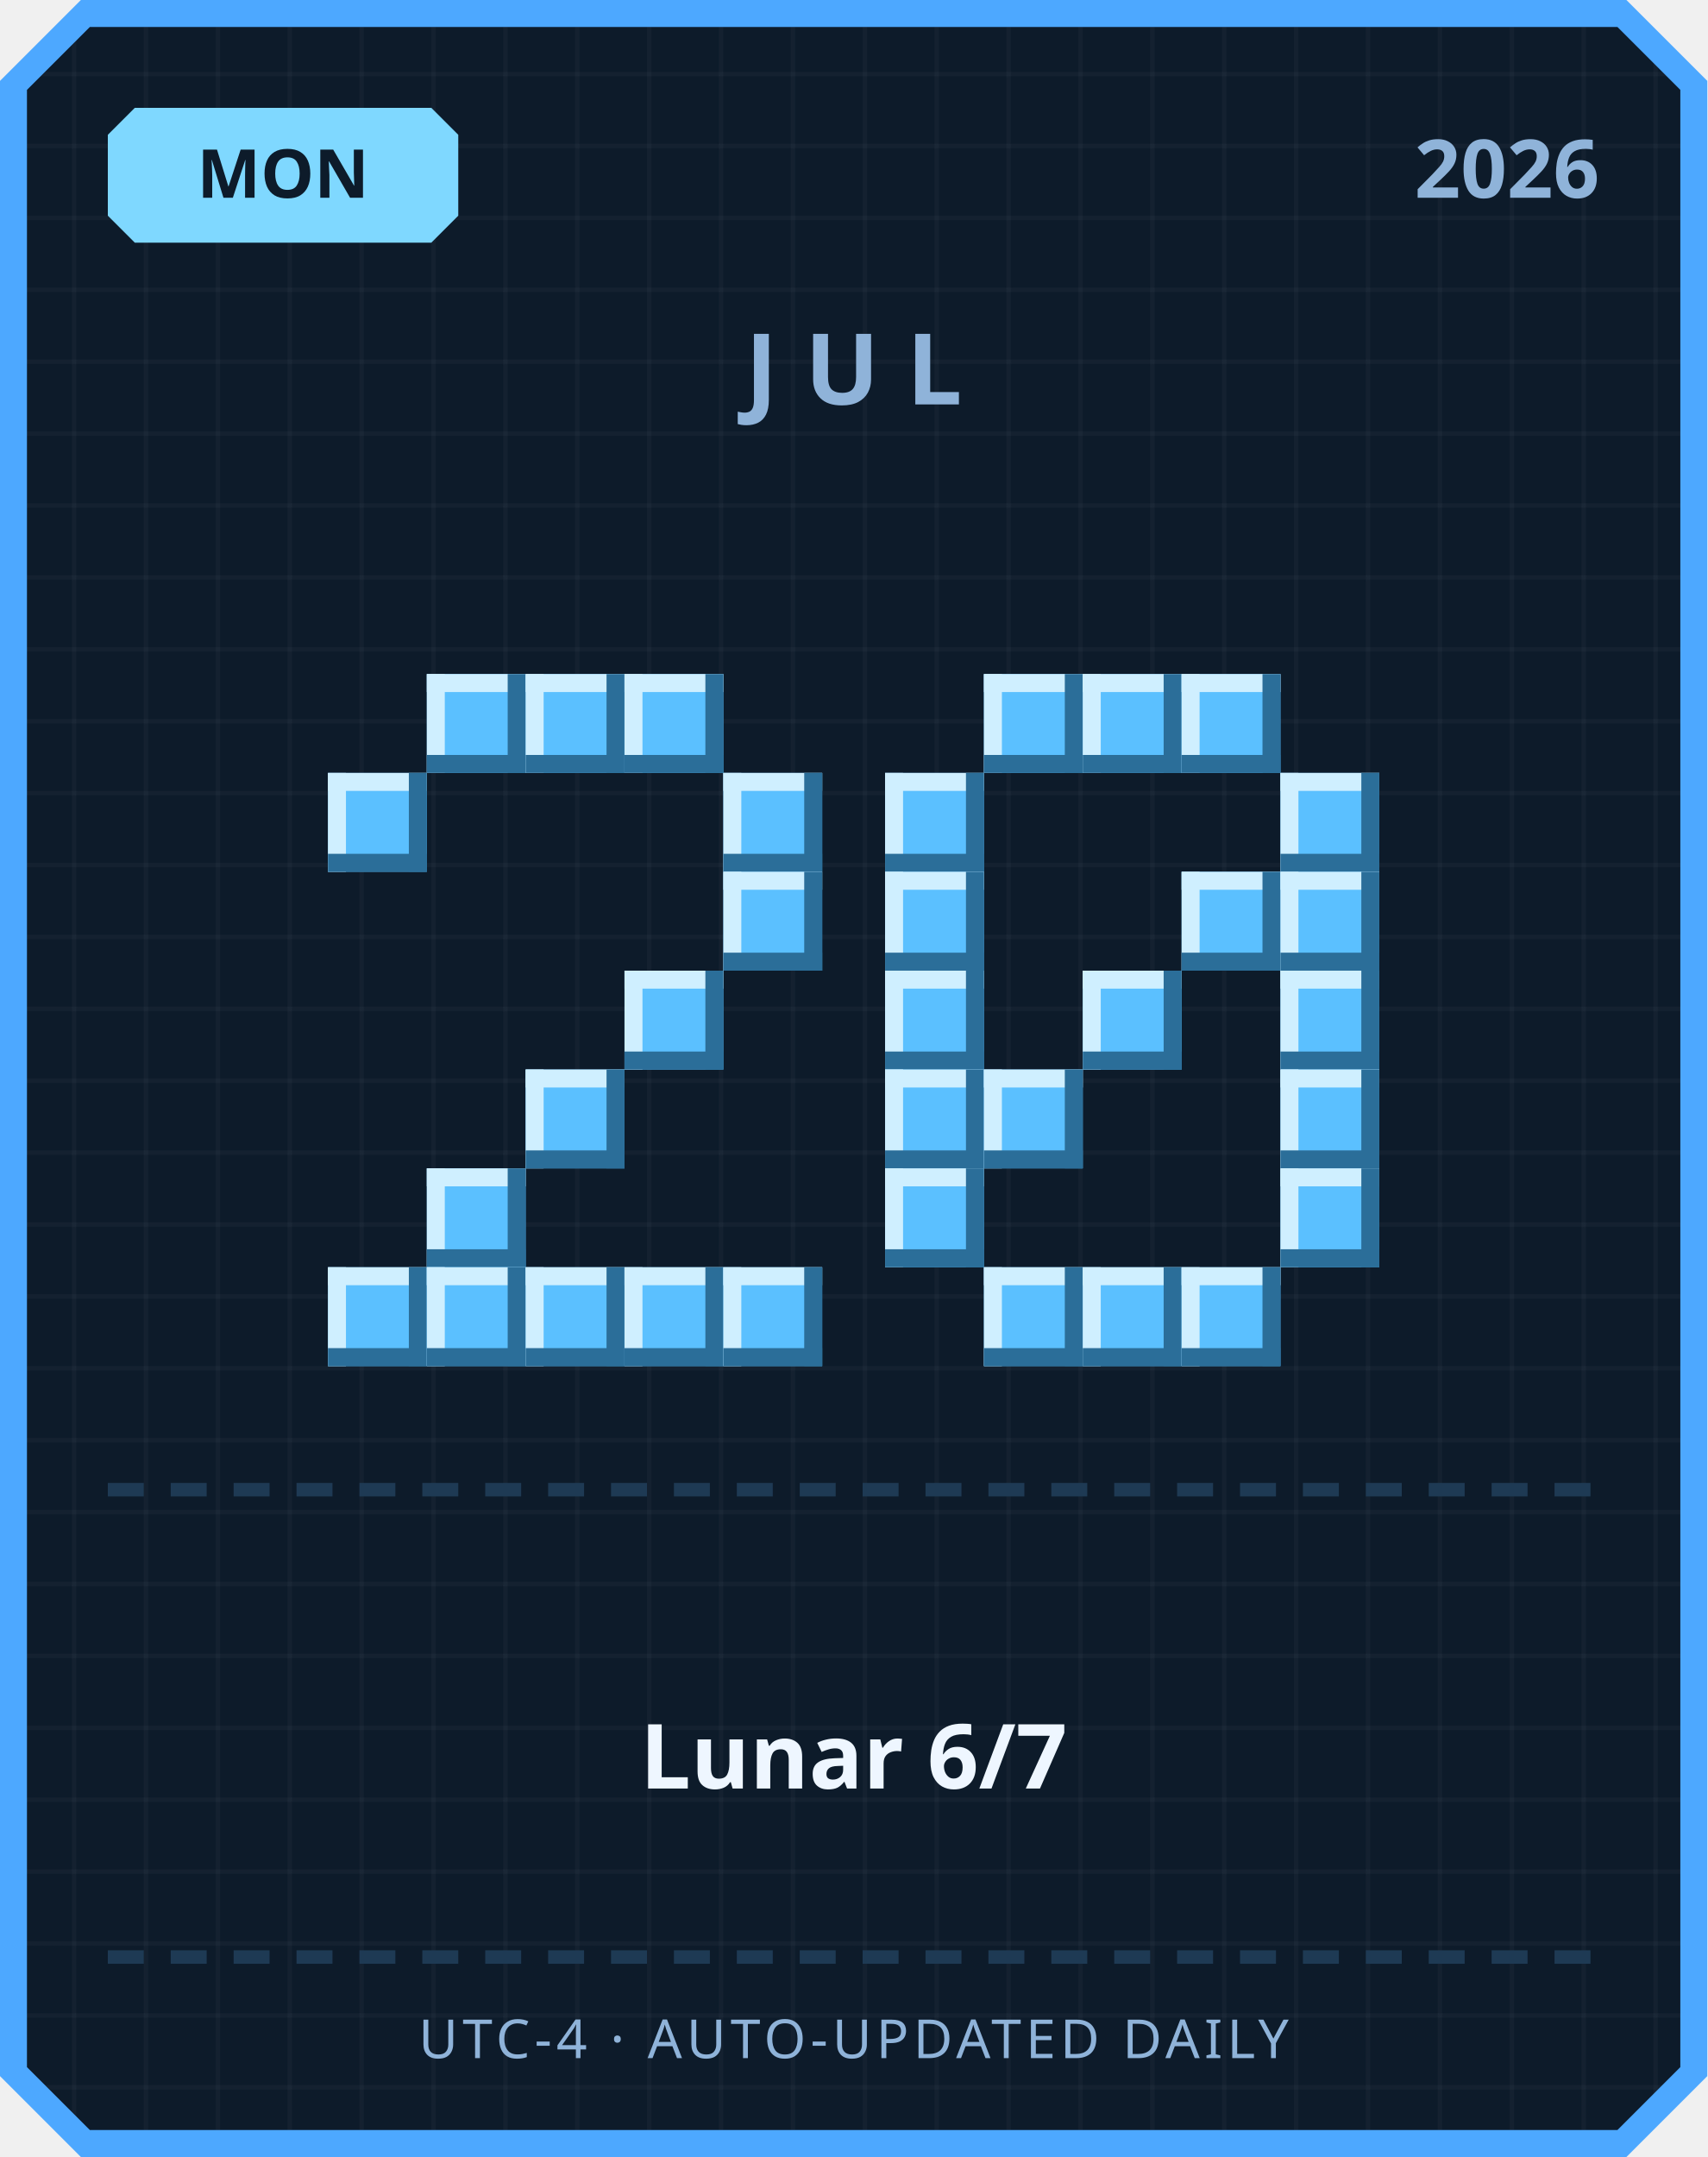
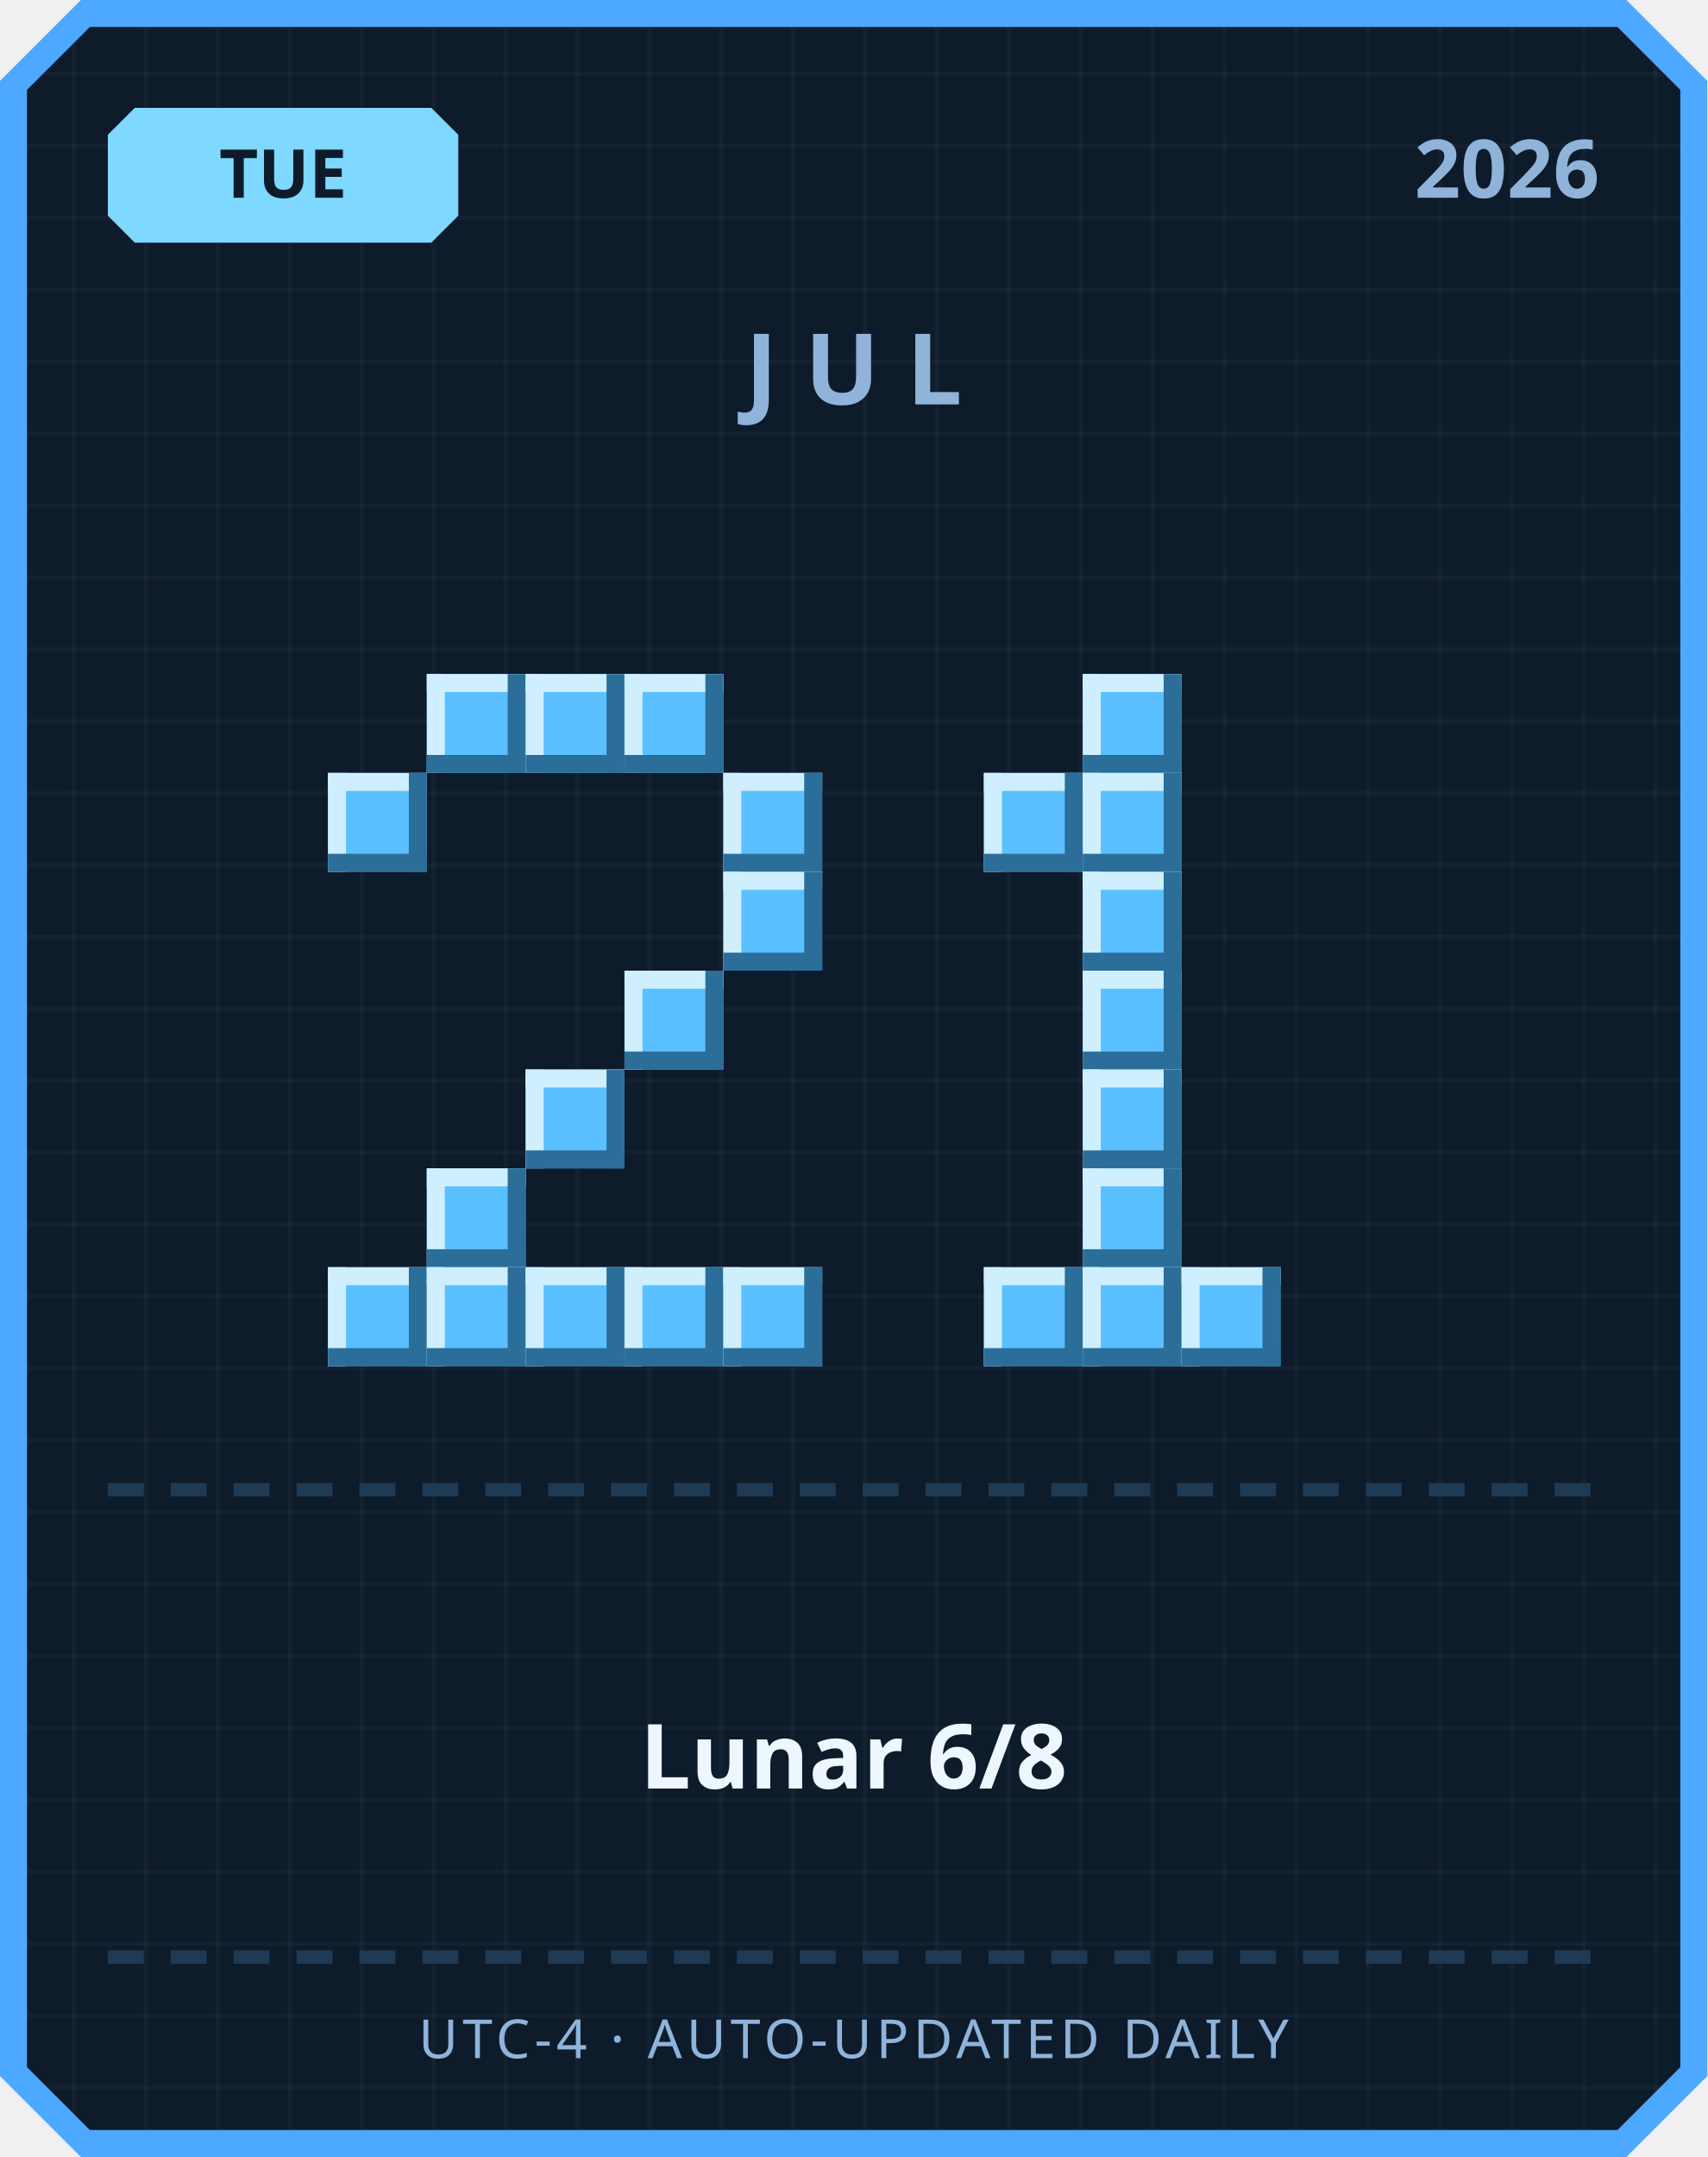
<svg xmlns="http://www.w3.org/2000/svg" width="380" height="480" viewBox="0 0 380 480">
  <defs>
    <pattern id="grid" width="16" height="16" patternUnits="userSpaceOnUse">
      <rect width="16" height="16" fill="#0d1b2a" />
      <rect width="1" height="16" fill="#ffffff" opacity="0.03" />
      <rect width="16" height="1" fill="#ffffff" opacity="0.03" />
    </pattern>
  </defs>
  <path d="M 18,0 L 362,0 L 380,18 L 380,462 L 362,480 L 18,480 L 0,462 L 0,18 Z" fill="#4da8ff" />
  <path d="M 20,6 L 360,6 L 374,20 L 374,460 L 360,474 L 20,474 L 6,460 L 6,20 Z" fill="url(#grid)" />
  <path d="M 30,24 L 96,24 L 102,30 L 102,48 L 96,54 L 30,54 L 24,48 L 24,30 Z" fill="#7fd8ff" />
-   <text x="63" y="44" text-anchor="middle" font-family="'Segoe UI', sans-serif" font-size="15" font-weight="700" fill="#0d1b2a">MON</text>
+   <text x="63" y="44" text-anchor="middle" font-family="'Segoe UI', sans-serif" font-size="15" font-weight="700" fill="#0d1b2a">TUE</text>
  <text x="356" y="44" text-anchor="end" font-family="'Segoe UI', sans-serif" font-size="18" font-weight="700" fill="#8fb3d9">2026</text>
  <text x="190" y="90" text-anchor="middle" font-family="'Segoe UI', sans-serif" font-size="22" font-weight="700" letter-spacing="6" fill="#8fb3d9">JUL</text>
  <rect x="95" y="150" width="22" height="22" fill="#5bc0ff" />
  <rect x="95" y="150" width="22" height="4" fill="#cfefff" />
  <rect x="95" y="150" width="4" height="22" fill="#cfefff" />
  <rect x="95" y="168" width="22" height="4" fill="#2b6e99" />
  <rect x="113" y="150" width="4" height="22" fill="#2b6e99" />
  <rect x="117" y="150" width="22" height="22" fill="#5bc0ff" />
  <rect x="117" y="150" width="22" height="4" fill="#cfefff" />
  <rect x="117" y="150" width="4" height="22" fill="#cfefff" />
  <rect x="117" y="168" width="22" height="4" fill="#2b6e99" />
  <rect x="135" y="150" width="4" height="22" fill="#2b6e99" />
  <rect x="139" y="150" width="22" height="22" fill="#5bc0ff" />
  <rect x="139" y="150" width="22" height="4" fill="#cfefff" />
  <rect x="139" y="150" width="4" height="22" fill="#cfefff" />
  <rect x="139" y="168" width="22" height="4" fill="#2b6e99" />
  <rect x="157" y="150" width="4" height="22" fill="#2b6e99" />
  <rect x="73" y="172" width="22" height="22" fill="#5bc0ff" />
  <rect x="73" y="172" width="22" height="4" fill="#cfefff" />
  <rect x="73" y="172" width="4" height="22" fill="#cfefff" />
  <rect x="73" y="190" width="22" height="4" fill="#2b6e99" />
  <rect x="91" y="172" width="4" height="22" fill="#2b6e99" />
  <rect x="161" y="172" width="22" height="22" fill="#5bc0ff" />
  <rect x="161" y="172" width="22" height="4" fill="#cfefff" />
  <rect x="161" y="172" width="4" height="22" fill="#cfefff" />
  <rect x="161" y="190" width="22" height="4" fill="#2b6e99" />
  <rect x="179" y="172" width="4" height="22" fill="#2b6e99" />
  <rect x="161" y="194" width="22" height="22" fill="#5bc0ff" />
  <rect x="161" y="194" width="22" height="4" fill="#cfefff" />
  <rect x="161" y="194" width="4" height="22" fill="#cfefff" />
  <rect x="161" y="212" width="22" height="4" fill="#2b6e99" />
  <rect x="179" y="194" width="4" height="22" fill="#2b6e99" />
  <rect x="139" y="216" width="22" height="22" fill="#5bc0ff" />
  <rect x="139" y="216" width="22" height="4" fill="#cfefff" />
  <rect x="139" y="216" width="4" height="22" fill="#cfefff" />
  <rect x="139" y="234" width="22" height="4" fill="#2b6e99" />
  <rect x="157" y="216" width="4" height="22" fill="#2b6e99" />
  <rect x="117" y="238" width="22" height="22" fill="#5bc0ff" />
  <rect x="117" y="238" width="22" height="4" fill="#cfefff" />
  <rect x="117" y="238" width="4" height="22" fill="#cfefff" />
  <rect x="117" y="256" width="22" height="4" fill="#2b6e99" />
  <rect x="135" y="238" width="4" height="22" fill="#2b6e99" />
  <rect x="95" y="260" width="22" height="22" fill="#5bc0ff" />
  <rect x="95" y="260" width="22" height="4" fill="#cfefff" />
  <rect x="95" y="260" width="4" height="22" fill="#cfefff" />
  <rect x="95" y="278" width="22" height="4" fill="#2b6e99" />
  <rect x="113" y="260" width="4" height="22" fill="#2b6e99" />
  <rect x="73" y="282" width="22" height="22" fill="#5bc0ff" />
  <rect x="73" y="282" width="22" height="4" fill="#cfefff" />
  <rect x="73" y="282" width="4" height="22" fill="#cfefff" />
  <rect x="73" y="300" width="22" height="4" fill="#2b6e99" />
  <rect x="91" y="282" width="4" height="22" fill="#2b6e99" />
  <rect x="95" y="282" width="22" height="22" fill="#5bc0ff" />
  <rect x="95" y="282" width="22" height="4" fill="#cfefff" />
  <rect x="95" y="282" width="4" height="22" fill="#cfefff" />
  <rect x="95" y="300" width="22" height="4" fill="#2b6e99" />
  <rect x="113" y="282" width="4" height="22" fill="#2b6e99" />
  <rect x="117" y="282" width="22" height="22" fill="#5bc0ff" />
  <rect x="117" y="282" width="22" height="4" fill="#cfefff" />
  <rect x="117" y="282" width="4" height="22" fill="#cfefff" />
  <rect x="117" y="300" width="22" height="4" fill="#2b6e99" />
  <rect x="135" y="282" width="4" height="22" fill="#2b6e99" />
  <rect x="139" y="282" width="22" height="22" fill="#5bc0ff" />
  <rect x="139" y="282" width="22" height="4" fill="#cfefff" />
  <rect x="139" y="282" width="4" height="22" fill="#cfefff" />
  <rect x="139" y="300" width="22" height="4" fill="#2b6e99" />
  <rect x="157" y="282" width="4" height="22" fill="#2b6e99" />
  <rect x="161" y="282" width="22" height="22" fill="#5bc0ff" />
  <rect x="161" y="282" width="22" height="4" fill="#cfefff" />
  <rect x="161" y="282" width="4" height="22" fill="#cfefff" />
  <rect x="161" y="300" width="22" height="4" fill="#2b6e99" />
  <rect x="179" y="282" width="4" height="22" fill="#2b6e99" />
-   <rect x="219" y="150" width="22" height="22" fill="#5bc0ff" />
-   <rect x="219" y="150" width="22" height="4" fill="#cfefff" />
-   <rect x="219" y="150" width="4" height="22" fill="#cfefff" />
-   <rect x="219" y="168" width="22" height="4" fill="#2b6e99" />
-   <rect x="237" y="150" width="4" height="22" fill="#2b6e99" />
  <rect x="241" y="150" width="22" height="22" fill="#5bc0ff" />
  <rect x="241" y="150" width="22" height="4" fill="#cfefff" />
  <rect x="241" y="150" width="4" height="22" fill="#cfefff" />
  <rect x="241" y="168" width="22" height="4" fill="#2b6e99" />
  <rect x="259" y="150" width="4" height="22" fill="#2b6e99" />
-   <rect x="263" y="150" width="22" height="22" fill="#5bc0ff" />
-   <rect x="263" y="150" width="22" height="4" fill="#cfefff" />
-   <rect x="263" y="150" width="4" height="22" fill="#cfefff" />
-   <rect x="263" y="168" width="22" height="4" fill="#2b6e99" />
-   <rect x="281" y="150" width="4" height="22" fill="#2b6e99" />
-   <rect x="197" y="172" width="22" height="22" fill="#5bc0ff" />
-   <rect x="197" y="172" width="22" height="4" fill="#cfefff" />
-   <rect x="197" y="172" width="4" height="22" fill="#cfefff" />
-   <rect x="197" y="190" width="22" height="4" fill="#2b6e99" />
-   <rect x="215" y="172" width="4" height="22" fill="#2b6e99" />
-   <rect x="285" y="172" width="22" height="22" fill="#5bc0ff" />
-   <rect x="285" y="172" width="22" height="4" fill="#cfefff" />
-   <rect x="285" y="172" width="4" height="22" fill="#cfefff" />
-   <rect x="285" y="190" width="22" height="4" fill="#2b6e99" />
-   <rect x="303" y="172" width="4" height="22" fill="#2b6e99" />
-   <rect x="197" y="194" width="22" height="22" fill="#5bc0ff" />
-   <rect x="197" y="194" width="22" height="4" fill="#cfefff" />
-   <rect x="197" y="194" width="4" height="22" fill="#cfefff" />
-   <rect x="197" y="212" width="22" height="4" fill="#2b6e99" />
-   <rect x="215" y="194" width="4" height="22" fill="#2b6e99" />
-   <rect x="263" y="194" width="22" height="22" fill="#5bc0ff" />
-   <rect x="263" y="194" width="22" height="4" fill="#cfefff" />
-   <rect x="263" y="194" width="4" height="22" fill="#cfefff" />
-   <rect x="263" y="212" width="22" height="4" fill="#2b6e99" />
-   <rect x="281" y="194" width="4" height="22" fill="#2b6e99" />
-   <rect x="285" y="194" width="22" height="22" fill="#5bc0ff" />
-   <rect x="285" y="194" width="22" height="4" fill="#cfefff" />
-   <rect x="285" y="194" width="4" height="22" fill="#cfefff" />
-   <rect x="285" y="212" width="22" height="4" fill="#2b6e99" />
-   <rect x="303" y="194" width="4" height="22" fill="#2b6e99" />
-   <rect x="197" y="216" width="22" height="22" fill="#5bc0ff" />
-   <rect x="197" y="216" width="22" height="4" fill="#cfefff" />
-   <rect x="197" y="216" width="4" height="22" fill="#cfefff" />
-   <rect x="197" y="234" width="22" height="4" fill="#2b6e99" />
-   <rect x="215" y="216" width="4" height="22" fill="#2b6e99" />
+   <rect x="219" y="172" width="22" height="22" fill="#5bc0ff" />
+   <rect x="219" y="172" width="22" height="4" fill="#cfefff" />
+   <rect x="219" y="172" width="4" height="22" fill="#cfefff" />
+   <rect x="219" y="190" width="22" height="4" fill="#2b6e99" />
+   <rect x="237" y="172" width="4" height="22" fill="#2b6e99" />
+   <rect x="241" y="172" width="22" height="22" fill="#5bc0ff" />
+   <rect x="241" y="172" width="22" height="4" fill="#cfefff" />
+   <rect x="241" y="172" width="4" height="22" fill="#cfefff" />
+   <rect x="241" y="190" width="22" height="4" fill="#2b6e99" />
+   <rect x="259" y="172" width="4" height="22" fill="#2b6e99" />
+   <rect x="241" y="194" width="22" height="22" fill="#5bc0ff" />
+   <rect x="241" y="194" width="22" height="4" fill="#cfefff" />
+   <rect x="241" y="194" width="4" height="22" fill="#cfefff" />
+   <rect x="241" y="212" width="22" height="4" fill="#2b6e99" />
+   <rect x="259" y="194" width="4" height="22" fill="#2b6e99" />
  <rect x="241" y="216" width="22" height="22" fill="#5bc0ff" />
  <rect x="241" y="216" width="22" height="4" fill="#cfefff" />
  <rect x="241" y="216" width="4" height="22" fill="#cfefff" />
  <rect x="241" y="234" width="22" height="4" fill="#2b6e99" />
  <rect x="259" y="216" width="4" height="22" fill="#2b6e99" />
-   <rect x="285" y="216" width="22" height="22" fill="#5bc0ff" />
-   <rect x="285" y="216" width="22" height="4" fill="#cfefff" />
-   <rect x="285" y="216" width="4" height="22" fill="#cfefff" />
-   <rect x="285" y="234" width="22" height="4" fill="#2b6e99" />
-   <rect x="303" y="216" width="4" height="22" fill="#2b6e99" />
-   <rect x="197" y="238" width="22" height="22" fill="#5bc0ff" />
-   <rect x="197" y="238" width="22" height="4" fill="#cfefff" />
-   <rect x="197" y="238" width="4" height="22" fill="#cfefff" />
-   <rect x="197" y="256" width="22" height="4" fill="#2b6e99" />
-   <rect x="215" y="238" width="4" height="22" fill="#2b6e99" />
-   <rect x="219" y="238" width="22" height="22" fill="#5bc0ff" />
-   <rect x="219" y="238" width="22" height="4" fill="#cfefff" />
-   <rect x="219" y="238" width="4" height="22" fill="#cfefff" />
-   <rect x="219" y="256" width="22" height="4" fill="#2b6e99" />
-   <rect x="237" y="238" width="4" height="22" fill="#2b6e99" />
-   <rect x="285" y="238" width="22" height="22" fill="#5bc0ff" />
-   <rect x="285" y="238" width="22" height="4" fill="#cfefff" />
-   <rect x="285" y="238" width="4" height="22" fill="#cfefff" />
-   <rect x="285" y="256" width="22" height="4" fill="#2b6e99" />
-   <rect x="303" y="238" width="4" height="22" fill="#2b6e99" />
-   <rect x="197" y="260" width="22" height="22" fill="#5bc0ff" />
-   <rect x="197" y="260" width="22" height="4" fill="#cfefff" />
-   <rect x="197" y="260" width="4" height="22" fill="#cfefff" />
-   <rect x="197" y="278" width="22" height="4" fill="#2b6e99" />
-   <rect x="215" y="260" width="4" height="22" fill="#2b6e99" />
-   <rect x="285" y="260" width="22" height="22" fill="#5bc0ff" />
-   <rect x="285" y="260" width="22" height="4" fill="#cfefff" />
-   <rect x="285" y="260" width="4" height="22" fill="#cfefff" />
-   <rect x="285" y="278" width="22" height="4" fill="#2b6e99" />
-   <rect x="303" y="260" width="4" height="22" fill="#2b6e99" />
+   <rect x="241" y="238" width="22" height="22" fill="#5bc0ff" />
+   <rect x="241" y="238" width="22" height="4" fill="#cfefff" />
+   <rect x="241" y="238" width="4" height="22" fill="#cfefff" />
+   <rect x="241" y="256" width="22" height="4" fill="#2b6e99" />
+   <rect x="259" y="238" width="4" height="22" fill="#2b6e99" />
+   <rect x="241" y="260" width="22" height="22" fill="#5bc0ff" />
+   <rect x="241" y="260" width="22" height="4" fill="#cfefff" />
+   <rect x="241" y="260" width="4" height="22" fill="#cfefff" />
+   <rect x="241" y="278" width="22" height="4" fill="#2b6e99" />
+   <rect x="259" y="260" width="4" height="22" fill="#2b6e99" />
  <rect x="219" y="282" width="22" height="22" fill="#5bc0ff" />
  <rect x="219" y="282" width="22" height="4" fill="#cfefff" />
  <rect x="219" y="282" width="4" height="22" fill="#cfefff" />
  <rect x="219" y="300" width="22" height="4" fill="#2b6e99" />
  <rect x="237" y="282" width="4" height="22" fill="#2b6e99" />
  <rect x="241" y="282" width="22" height="22" fill="#5bc0ff" />
  <rect x="241" y="282" width="22" height="4" fill="#cfefff" />
  <rect x="241" y="282" width="4" height="22" fill="#cfefff" />
  <rect x="241" y="300" width="22" height="4" fill="#2b6e99" />
  <rect x="259" y="282" width="4" height="22" fill="#2b6e99" />
  <rect x="263" y="282" width="22" height="22" fill="#5bc0ff" />
  <rect x="263" y="282" width="22" height="4" fill="#cfefff" />
  <rect x="263" y="282" width="4" height="22" fill="#cfefff" />
  <rect x="263" y="300" width="22" height="4" fill="#2b6e99" />
  <rect x="281" y="282" width="4" height="22" fill="#2b6e99" />
  <rect x="24" y="330" width="8" height="3" fill="#1e3a54" />
  <rect x="38" y="330" width="8" height="3" fill="#1e3a54" />
  <rect x="52" y="330" width="8" height="3" fill="#1e3a54" />
  <rect x="66" y="330" width="8" height="3" fill="#1e3a54" />
  <rect x="80" y="330" width="8" height="3" fill="#1e3a54" />
  <rect x="94" y="330" width="8" height="3" fill="#1e3a54" />
  <rect x="108" y="330" width="8" height="3" fill="#1e3a54" />
  <rect x="122" y="330" width="8" height="3" fill="#1e3a54" />
  <rect x="136" y="330" width="8" height="3" fill="#1e3a54" />
  <rect x="150" y="330" width="8" height="3" fill="#1e3a54" />
  <rect x="164" y="330" width="8" height="3" fill="#1e3a54" />
  <rect x="178" y="330" width="8" height="3" fill="#1e3a54" />
  <rect x="192" y="330" width="8" height="3" fill="#1e3a54" />
  <rect x="206" y="330" width="8" height="3" fill="#1e3a54" />
  <rect x="220" y="330" width="8" height="3" fill="#1e3a54" />
  <rect x="234" y="330" width="8" height="3" fill="#1e3a54" />
  <rect x="248" y="330" width="8" height="3" fill="#1e3a54" />
  <rect x="262" y="330" width="8" height="3" fill="#1e3a54" />
  <rect x="276" y="330" width="8" height="3" fill="#1e3a54" />
  <rect x="290" y="330" width="8" height="3" fill="#1e3a54" />
  <rect x="304" y="330" width="8" height="3" fill="#1e3a54" />
  <rect x="318" y="330" width="8" height="3" fill="#1e3a54" />
  <rect x="332" y="330" width="8" height="3" fill="#1e3a54" />
  <rect x="346" y="330" width="8" height="3" fill="#1e3a54" />
-   <text x="190" y="398" text-anchor="middle" font-family="'Segoe UI', 'Microsoft JhengHei', sans-serif" font-size="20" font-weight="700" fill="#eef6ff">Lunar 6/7</text>
+   <text x="190" y="398" text-anchor="middle" font-family="'Segoe UI', 'Microsoft JhengHei', sans-serif" font-size="20" font-weight="700" fill="#eef6ff">Lunar 6/8</text>
  <rect x="24" y="434" width="8" height="3" fill="#1e3a54" />
  <rect x="38" y="434" width="8" height="3" fill="#1e3a54" />
  <rect x="52" y="434" width="8" height="3" fill="#1e3a54" />
  <rect x="66" y="434" width="8" height="3" fill="#1e3a54" />
  <rect x="80" y="434" width="8" height="3" fill="#1e3a54" />
  <rect x="94" y="434" width="8" height="3" fill="#1e3a54" />
  <rect x="108" y="434" width="8" height="3" fill="#1e3a54" />
  <rect x="122" y="434" width="8" height="3" fill="#1e3a54" />
  <rect x="136" y="434" width="8" height="3" fill="#1e3a54" />
  <rect x="150" y="434" width="8" height="3" fill="#1e3a54" />
  <rect x="164" y="434" width="8" height="3" fill="#1e3a54" />
  <rect x="178" y="434" width="8" height="3" fill="#1e3a54" />
  <rect x="192" y="434" width="8" height="3" fill="#1e3a54" />
  <rect x="206" y="434" width="8" height="3" fill="#1e3a54" />
  <rect x="220" y="434" width="8" height="3" fill="#1e3a54" />
  <rect x="234" y="434" width="8" height="3" fill="#1e3a54" />
  <rect x="248" y="434" width="8" height="3" fill="#1e3a54" />
  <rect x="262" y="434" width="8" height="3" fill="#1e3a54" />
  <rect x="276" y="434" width="8" height="3" fill="#1e3a54" />
  <rect x="290" y="434" width="8" height="3" fill="#1e3a54" />
  <rect x="304" y="434" width="8" height="3" fill="#1e3a54" />
  <rect x="318" y="434" width="8" height="3" fill="#1e3a54" />
  <rect x="332" y="434" width="8" height="3" fill="#1e3a54" />
  <rect x="346" y="434" width="8" height="3" fill="#1e3a54" />
  <text x="190" y="458" text-anchor="middle" font-family="'Segoe UI', sans-serif" font-size="12" letter-spacing="1" fill="#8fb3d9">UTC-4 · AUTO-UPDATED DAILY</text>
</svg>
